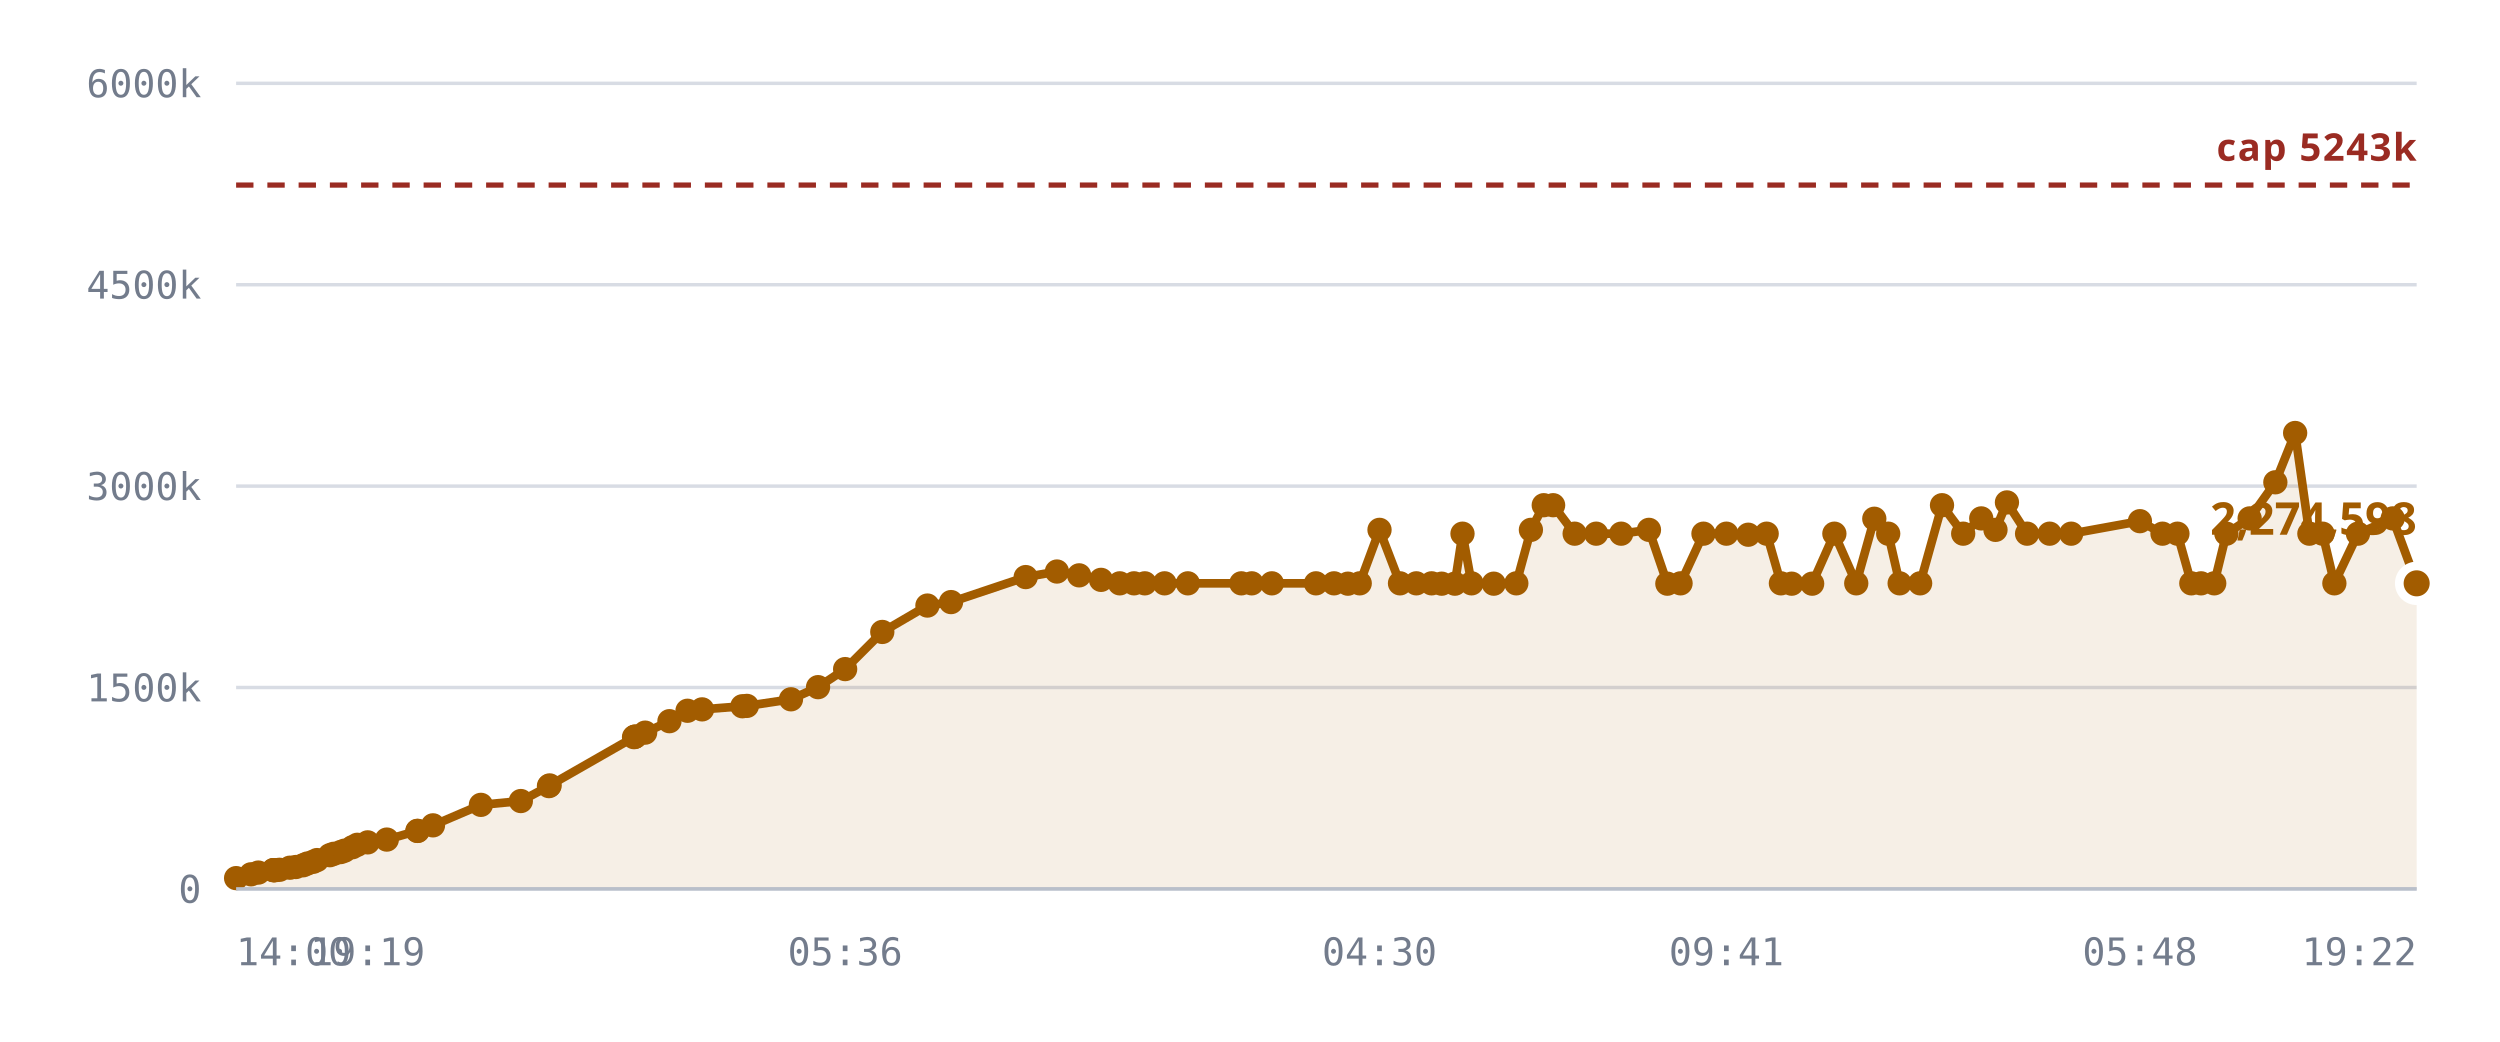
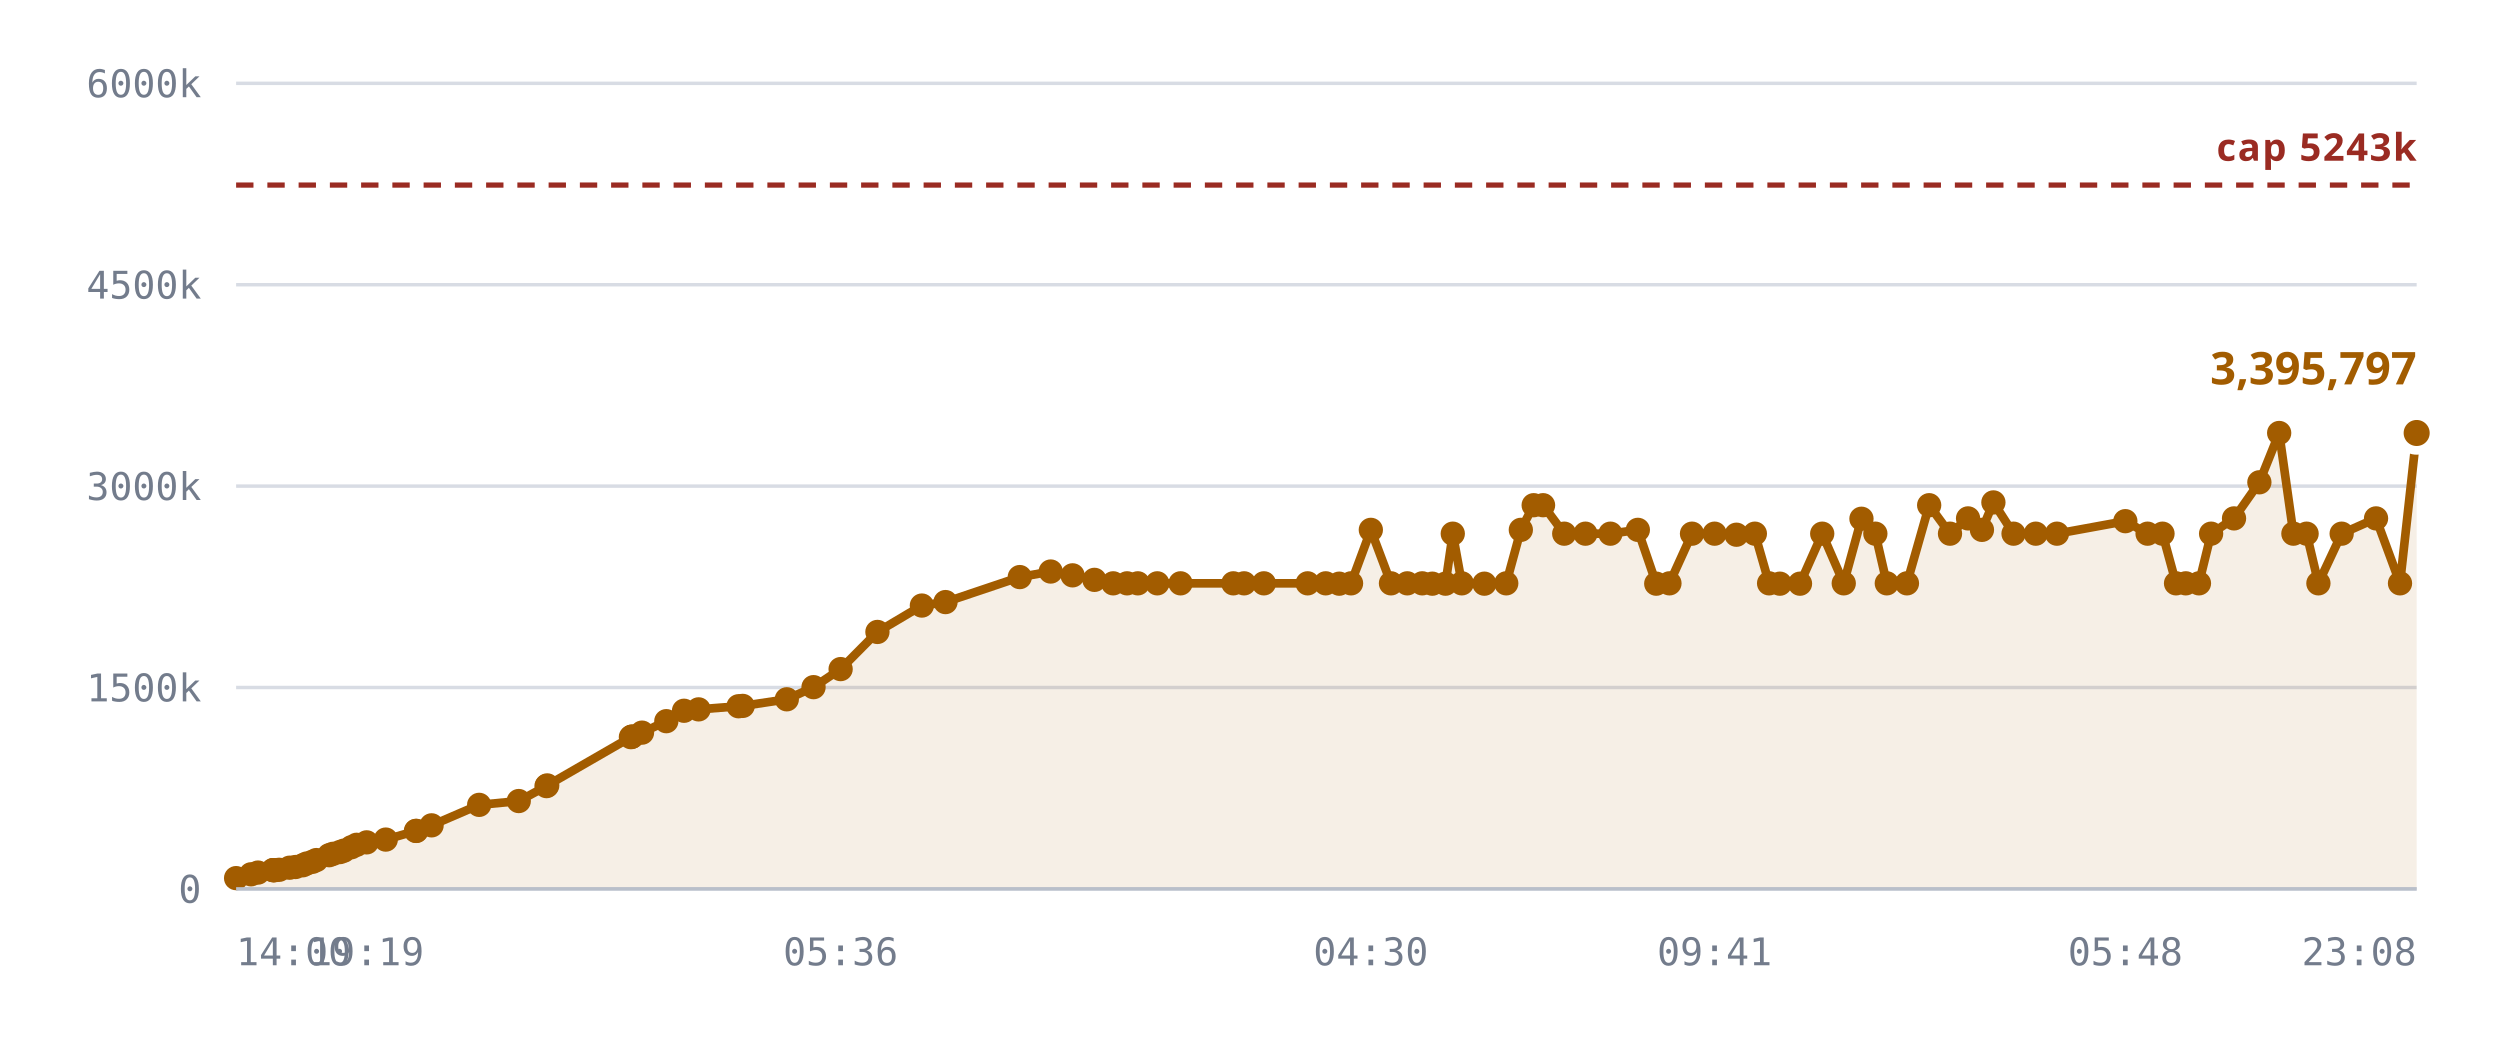
<svg xmlns="http://www.w3.org/2000/svg" viewBox="0 0 720 300" role="img" aria-label="Notes stored against the 5,242,880 cap">
  <style>
    .grid      { stroke: var(--chart-grid, #d8dce4); stroke-width: 1; }
    .cap       { stroke: var(--chart-cap, #9a2b22); stroke-width: 1.5; stroke-dasharray: 5 4; }
    .cap-label { fill: var(--chart-cap, #9a2b22); font: 600 11px Archivo, system-ui, sans-serif; letter-spacing: .04em; }
    .tick      { fill: var(--chart-muted, #737c8c); font: 500 11px "IBM Plex Mono", ui-monospace, monospace; }
    .tick-y    { text-anchor: end; }
    .tick-x    { text-anchor: middle; }
    .series    { fill: none; stroke: var(--chart-line, #a25c00); stroke-width: 2.5; stroke-linejoin: round; stroke-linecap: round; }
    .fill      { fill: var(--chart-fill, rgba(162,92,0,.10)); stroke: none; }
    .dot       { fill: var(--chart-line, #a25c00); }
    .dot-last  { stroke: var(--chart-bg, #fff); stroke-width: 2.5; }
    .end-label { fill: var(--chart-line, #a25c00); font: 700 13px Archivo, system-ui, sans-serif; }
    .axis      { stroke: var(--chart-axis, #b9bfca); stroke-width: 1; }
  </style>
  <line x1="68" y1="256.0" x2="696" y2="256.0" class="grid" />
  <text x="58" y="260.0" class="tick tick-y">0</text>
  <line x1="68" y1="198.0" x2="696" y2="198.0" class="grid" />
  <text x="58" y="202.0" class="tick tick-y">1500k</text>
  <line x1="68" y1="140.0" x2="696" y2="140.0" class="grid" />
  <text x="58" y="144.0" class="tick tick-y">3000k</text>
  <line x1="68" y1="82.0" x2="696" y2="82.0" class="grid" />
  <text x="58" y="86.0" class="tick tick-y">4500k</text>
  <line x1="68" y1="24.0" x2="696" y2="24.0" class="grid" />
  <text x="58" y="28.0" class="tick tick-y">6000k</text>
-   <path d="M68.0,252.9 L72.3,251.8 L74.4,251.3 L78.7,250.6 L78.9,250.6 L78.9,250.6 L79.3,250.6 L80.5,250.5 L83.5,249.9 L85.2,249.7 L87.3,249.2 L88.5,248.7 L90.2,248.2 L91.3,247.7 L95.0,246.3 L96.1,245.9 L98.1,245.4 L99.2,245.0 L101.5,244.0 L102.9,243.3 L105.9,242.6 L111.4,241.8 L120.2,239.3 L120.3,239.3 L124.7,237.7 L138.5,231.8 L150.0,230.7 L158.1,226.4 L158.3,226.2 L182.6,212.3 L182.8,212.2 L183.0,212.1 L185.8,211.0 L192.8,207.7 L198.0,204.7 L202.2,204.3 L213.8,203.4 L215.1,203.3 L227.8,201.4 L235.6,197.9 L243.4,192.7 L254.1,182.0 L267.1,174.4 L273.9,173.4 L295.4,166.2 L304.4,164.6 L310.8,165.7 L317.1,167.0 L322.5,168.0 L326.6,168.0 L329.7,168.0 L335.4,168.0 L342.1,168.0 L357.5,168.0 L360.5,168.0 L366.3,168.0 L379.0,168.0 L384.2,168.0 L388.2,168.1 L391.6,168.0 L397.3,152.6 L403.2,168.0 L407.9,168.0 L412.3,168.0 L415.2,168.1 L419.0,168.1 L421.2,153.7 L423.8,168.0 L430.2,168.1 L436.7,168.0 L440.9,152.6 L444.6,145.5 L447.3,145.5 L453.5,153.7 L459.7,153.7 L466.9,153.7 L474.9,152.6 L480.2,168.1 L484.0,168.0 L490.6,153.7 L497.2,153.7 L503.5,154.0 L508.8,153.7 L512.9,168.0 L516.0,168.1 L521.9,168.1 L528.3,153.7 L534.6,168.0 L539.8,149.4 L543.8,153.7 L547.1,168.0 L553.0,168.0 L559.3,145.5 L565.4,153.7 L570.6,149.3 L574.7,152.6 L578.0,144.7 L583.8,153.7 L590.3,153.7 L596.5,153.7 L616.3,150.1 L622.8,153.7 L627.1,153.7 L631.1,168.0 L633.9,168.0 L637.7,168.0 L641.2,153.7 L647.9,149.3 L655.3,138.9 L661.0,124.7 L665.1,153.7 L668.9,153.7 L672.3,168.0 L679.1,153.7 L689.1,149.3 L696.0,168.0 L696.0,256.0 L68.0,256.0 Z" class="fill" />
+   <path d="M68.0,252.9 L72.3,251.8 L74.3,251.3 L78.6,250.6 L78.8,250.6 L78.8,250.6 L79.2,250.6 L80.4,250.5 L83.4,249.9 L85.1,249.7 L87.2,249.2 L88.3,248.7 L90.0,248.2 L91.1,247.7 L94.8,246.3 L95.9,245.9 L97.9,245.4 L99.0,245.0 L101.2,244.0 L102.7,243.3 L105.6,242.6 L111.1,241.8 L119.8,239.3 L119.9,239.3 L124.3,237.7 L138.0,231.8 L149.4,230.7 L157.4,226.4 L157.6,226.2 L181.7,212.3 L181.9,212.2 L182.1,212.1 L184.9,211.0 L191.9,207.7 L197.0,204.7 L201.2,204.3 L212.7,203.4 L213.9,203.3 L226.6,201.4 L234.3,197.9 L242.1,192.7 L252.7,182.0 L265.5,174.4 L272.3,173.4 L293.7,166.2 L302.6,164.6 L308.9,165.7 L315.2,167.0 L320.6,168.0 L324.6,168.0 L327.7,168.0 L333.3,168.0 L340.0,168.0 L355.2,168.0 L358.3,168.0 L364.0,168.0 L376.6,168.0 L381.8,168.0 L385.7,168.1 L389.1,168.0 L394.8,152.6 L400.6,168.0 L405.3,168.0 L409.6,168.0 L412.5,168.1 L416.3,168.1 L418.4,153.7 L421.0,168.0 L427.5,168.1 L433.8,168.0 L438.0,152.6 L441.7,145.5 L444.4,145.5 L450.5,153.7 L456.6,153.7 L463.8,153.7 L471.7,152.6 L477.0,168.1 L480.8,168.0 L487.3,153.7 L493.8,153.7 L500.1,154.0 L505.4,153.7 L509.5,168.0 L512.6,168.1 L518.4,168.1 L524.8,153.7 L531.0,168.0 L536.1,149.4 L540.1,153.7 L543.4,168.0 L549.2,168.0 L555.6,145.5 L561.6,153.7 L566.8,149.3 L570.8,152.6 L574.1,144.7 L579.9,153.7 L586.3,153.7 L592.4,153.7 L612.1,150.1 L618.5,153.7 L622.8,153.7 L626.7,168.0 L629.5,168.0 L633.3,168.0 L636.8,153.7 L643.4,149.3 L650.7,138.9 L656.4,124.7 L660.5,153.7 L664.3,153.7 L667.7,168.0 L674.4,153.7 L684.3,149.3 L691.2,168.0 L696.0,124.7 L696.0,256.0 L68.0,256.0 Z" class="fill" />
  <line x1="68" y1="53.3" x2="696" y2="53.3" class="cap" />
  <text x="696" y="46.3" class="cap-label" text-anchor="end">cap 5243k</text>
-   <path d="M68.0,252.9 L72.3,251.8 L74.4,251.3 L78.7,250.6 L78.9,250.6 L78.9,250.6 L79.3,250.6 L80.5,250.5 L83.5,249.9 L85.2,249.7 L87.3,249.2 L88.5,248.7 L90.2,248.2 L91.3,247.7 L95.0,246.3 L96.1,245.9 L98.1,245.4 L99.2,245.0 L101.5,244.0 L102.9,243.3 L105.9,242.6 L111.4,241.8 L120.2,239.3 L120.3,239.3 L124.7,237.7 L138.5,231.8 L150.0,230.7 L158.1,226.4 L158.3,226.2 L182.6,212.3 L182.8,212.2 L183.0,212.1 L185.8,211.0 L192.8,207.7 L198.0,204.7 L202.2,204.3 L213.8,203.4 L215.1,203.3 L227.8,201.4 L235.6,197.9 L243.4,192.7 L254.1,182.0 L267.1,174.4 L273.9,173.4 L295.4,166.2 L304.4,164.6 L310.8,165.7 L317.1,167.0 L322.5,168.0 L326.6,168.0 L329.7,168.0 L335.4,168.0 L342.1,168.0 L357.5,168.0 L360.5,168.0 L366.3,168.0 L379.0,168.0 L384.2,168.0 L388.2,168.1 L391.6,168.0 L397.3,152.6 L403.2,168.0 L407.9,168.0 L412.3,168.0 L415.2,168.1 L419.0,168.1 L421.2,153.7 L423.8,168.0 L430.2,168.1 L436.7,168.0 L440.9,152.6 L444.6,145.5 L447.3,145.5 L453.5,153.7 L459.7,153.7 L466.9,153.7 L474.9,152.6 L480.2,168.1 L484.0,168.0 L490.6,153.7 L497.2,153.7 L503.5,154.0 L508.8,153.7 L512.9,168.0 L516.0,168.1 L521.9,168.1 L528.3,153.7 L534.6,168.0 L539.8,149.4 L543.8,153.7 L547.1,168.0 L553.0,168.0 L559.3,145.5 L565.4,153.7 L570.6,149.3 L574.7,152.6 L578.0,144.7 L583.8,153.7 L590.3,153.7 L596.5,153.7 L616.3,150.1 L622.8,153.7 L627.1,153.7 L631.1,168.0 L633.9,168.0 L637.7,168.0 L641.2,153.7 L647.9,149.3 L655.3,138.9 L661.0,124.7 L665.1,153.7 L668.9,153.7 L672.3,168.0 L679.1,153.7 L689.1,149.3 L696.0,168.0" class="series" />
+   <path d="M68.0,252.9 L72.3,251.8 L74.3,251.3 L78.6,250.6 L78.8,250.6 L78.8,250.6 L79.2,250.6 L80.4,250.5 L83.4,249.9 L85.1,249.7 L87.2,249.2 L88.3,248.7 L90.0,248.2 L91.1,247.7 L94.8,246.3 L95.9,245.9 L97.9,245.4 L99.0,245.0 L101.2,244.0 L102.7,243.3 L105.6,242.6 L111.1,241.8 L119.8,239.3 L119.9,239.3 L124.3,237.7 L138.0,231.8 L149.4,230.7 L157.4,226.4 L157.6,226.2 L181.7,212.3 L181.9,212.2 L182.1,212.1 L184.9,211.0 L191.9,207.7 L197.0,204.7 L201.2,204.3 L212.7,203.4 L213.9,203.3 L226.6,201.4 L234.3,197.9 L242.1,192.7 L252.7,182.0 L265.5,174.4 L272.3,173.4 L293.7,166.2 L302.6,164.6 L308.9,165.7 L315.2,167.0 L320.6,168.0 L324.6,168.0 L327.7,168.0 L333.3,168.0 L340.0,168.0 L355.2,168.0 L358.3,168.0 L364.0,168.0 L376.6,168.0 L381.8,168.0 L385.7,168.1 L389.1,168.0 L394.8,152.6 L400.6,168.0 L405.3,168.0 L409.6,168.0 L412.5,168.1 L416.3,168.1 L418.4,153.7 L421.0,168.0 L427.5,168.1 L433.8,168.0 L438.0,152.6 L441.7,145.5 L444.4,145.5 L450.5,153.7 L456.6,153.7 L463.8,153.7 L471.7,152.6 L477.0,168.1 L480.8,168.0 L487.3,153.7 L493.8,153.7 L500.1,154.0 L505.4,153.7 L509.5,168.0 L512.6,168.1 L518.4,168.1 L524.8,153.7 L531.0,168.0 L536.1,149.4 L540.1,153.7 L543.4,168.0 L549.2,168.0 L555.6,145.5 L561.6,153.7 L566.8,149.3 L570.8,152.6 L574.1,144.7 L579.9,153.7 L586.3,153.7 L592.4,153.7 L612.1,150.1 L618.5,153.7 L622.8,153.7 L626.7,168.0 L629.5,168.0 L633.3,168.0 L636.8,153.7 L643.4,149.3 L650.7,138.9 L656.4,124.7 L660.5,153.7 L664.3,153.7 L667.7,168.0 L674.4,153.7 L684.3,149.3 L691.2,168.0 L696.0,124.7" class="series" />
  <circle cx="68.0" cy="252.9" r="3.5" class="dot" />
  <circle cx="72.3" cy="251.8" r="3.5" class="dot" />
-   <circle cx="74.4" cy="251.3" r="3.5" class="dot" />
-   <circle cx="78.7" cy="250.6" r="3.5" class="dot" />
-   <circle cx="78.9" cy="250.6" r="3.5" class="dot" />
-   <circle cx="78.9" cy="250.6" r="3.5" class="dot" />
-   <circle cx="79.3" cy="250.6" r="3.5" class="dot" />
-   <circle cx="80.5" cy="250.5" r="3.5" class="dot" />
-   <circle cx="83.5" cy="249.9" r="3.5" class="dot" />
-   <circle cx="85.2" cy="249.7" r="3.5" class="dot" />
-   <circle cx="87.3" cy="249.2" r="3.5" class="dot" />
-   <circle cx="88.5" cy="248.7" r="3.5" class="dot" />
-   <circle cx="90.2" cy="248.2" r="3.5" class="dot" />
-   <circle cx="91.3" cy="247.7" r="3.5" class="dot" />
-   <circle cx="95.0" cy="246.3" r="3.5" class="dot" />
-   <circle cx="96.1" cy="245.9" r="3.5" class="dot" />
-   <circle cx="98.1" cy="245.4" r="3.5" class="dot" />
-   <circle cx="99.2" cy="245.0" r="3.5" class="dot" />
-   <circle cx="101.5" cy="244.0" r="3.5" class="dot" />
-   <circle cx="102.9" cy="243.3" r="3.5" class="dot" />
-   <circle cx="105.9" cy="242.6" r="3.5" class="dot" />
-   <circle cx="111.4" cy="241.8" r="3.5" class="dot" />
-   <circle cx="120.2" cy="239.3" r="3.5" class="dot" />
-   <circle cx="120.3" cy="239.3" r="3.5" class="dot" />
-   <circle cx="124.7" cy="237.7" r="3.5" class="dot" />
-   <circle cx="138.5" cy="231.8" r="3.5" class="dot" />
-   <circle cx="150.0" cy="230.7" r="3.5" class="dot" />
-   <circle cx="158.1" cy="226.4" r="3.5" class="dot" />
-   <circle cx="158.3" cy="226.2" r="3.5" class="dot" />
-   <circle cx="182.6" cy="212.3" r="3.5" class="dot" />
-   <circle cx="182.8" cy="212.2" r="3.5" class="dot" />
-   <circle cx="183.0" cy="212.1" r="3.5" class="dot" />
-   <circle cx="185.8" cy="211.0" r="3.5" class="dot" />
-   <circle cx="192.8" cy="207.7" r="3.5" class="dot" />
-   <circle cx="198.0" cy="204.7" r="3.5" class="dot" />
-   <circle cx="202.2" cy="204.3" r="3.5" class="dot" />
-   <circle cx="213.8" cy="203.4" r="3.5" class="dot" />
-   <circle cx="215.1" cy="203.3" r="3.5" class="dot" />
-   <circle cx="227.8" cy="201.4" r="3.5" class="dot" />
-   <circle cx="235.6" cy="197.9" r="3.5" class="dot" />
-   <circle cx="243.4" cy="192.7" r="3.5" class="dot" />
-   <circle cx="254.1" cy="182.0" r="3.5" class="dot" />
-   <circle cx="267.1" cy="174.4" r="3.5" class="dot" />
-   <circle cx="273.9" cy="173.4" r="3.5" class="dot" />
-   <circle cx="295.4" cy="166.2" r="3.5" class="dot" />
-   <circle cx="304.4" cy="164.6" r="3.5" class="dot" />
-   <circle cx="310.8" cy="165.7" r="3.5" class="dot" />
-   <circle cx="317.1" cy="167.0" r="3.5" class="dot" />
-   <circle cx="322.5" cy="168.0" r="3.5" class="dot" />
-   <circle cx="326.6" cy="168.0" r="3.5" class="dot" />
-   <circle cx="329.7" cy="168.0" r="3.5" class="dot" />
-   <circle cx="335.4" cy="168.0" r="3.5" class="dot" />
-   <circle cx="342.1" cy="168.0" r="3.5" class="dot" />
-   <circle cx="357.5" cy="168.0" r="3.5" class="dot" />
-   <circle cx="360.5" cy="168.0" r="3.5" class="dot" />
-   <circle cx="366.3" cy="168.0" r="3.5" class="dot" />
-   <circle cx="379.0" cy="168.0" r="3.5" class="dot" />
-   <circle cx="384.2" cy="168.0" r="3.5" class="dot" />
-   <circle cx="388.2" cy="168.1" r="3.5" class="dot" />
-   <circle cx="391.6" cy="168.0" r="3.5" class="dot" />
-   <circle cx="397.3" cy="152.6" r="3.5" class="dot" />
-   <circle cx="403.2" cy="168.0" r="3.5" class="dot" />
-   <circle cx="407.9" cy="168.0" r="3.5" class="dot" />
-   <circle cx="412.3" cy="168.0" r="3.5" class="dot" />
-   <circle cx="415.2" cy="168.1" r="3.5" class="dot" />
-   <circle cx="419.0" cy="168.1" r="3.5" class="dot" />
-   <circle cx="421.2" cy="153.7" r="3.5" class="dot" />
-   <circle cx="423.8" cy="168.0" r="3.5" class="dot" />
-   <circle cx="430.2" cy="168.1" r="3.5" class="dot" />
-   <circle cx="436.7" cy="168.0" r="3.5" class="dot" />
-   <circle cx="440.9" cy="152.6" r="3.5" class="dot" />
-   <circle cx="444.6" cy="145.5" r="3.5" class="dot" />
-   <circle cx="447.3" cy="145.5" r="3.5" class="dot" />
-   <circle cx="453.5" cy="153.7" r="3.5" class="dot" />
-   <circle cx="459.7" cy="153.7" r="3.5" class="dot" />
-   <circle cx="466.9" cy="153.7" r="3.5" class="dot" />
-   <circle cx="474.9" cy="152.6" r="3.5" class="dot" />
-   <circle cx="480.2" cy="168.1" r="3.5" class="dot" />
-   <circle cx="484.0" cy="168.0" r="3.5" class="dot" />
-   <circle cx="490.6" cy="153.7" r="3.5" class="dot" />
-   <circle cx="497.2" cy="153.7" r="3.5" class="dot" />
-   <circle cx="503.5" cy="154.0" r="3.5" class="dot" />
-   <circle cx="508.8" cy="153.7" r="3.5" class="dot" />
-   <circle cx="512.9" cy="168.0" r="3.5" class="dot" />
-   <circle cx="516.0" cy="168.1" r="3.5" class="dot" />
-   <circle cx="521.9" cy="168.1" r="3.5" class="dot" />
-   <circle cx="528.3" cy="153.7" r="3.5" class="dot" />
-   <circle cx="534.6" cy="168.0" r="3.5" class="dot" />
-   <circle cx="539.8" cy="149.4" r="3.5" class="dot" />
-   <circle cx="543.8" cy="153.7" r="3.5" class="dot" />
-   <circle cx="547.1" cy="168.0" r="3.5" class="dot" />
-   <circle cx="553.0" cy="168.0" r="3.5" class="dot" />
-   <circle cx="559.3" cy="145.5" r="3.5" class="dot" />
-   <circle cx="565.4" cy="153.7" r="3.5" class="dot" />
-   <circle cx="570.6" cy="149.3" r="3.5" class="dot" />
-   <circle cx="574.7" cy="152.6" r="3.5" class="dot" />
-   <circle cx="578.0" cy="144.7" r="3.5" class="dot" />
-   <circle cx="583.8" cy="153.7" r="3.5" class="dot" />
-   <circle cx="590.3" cy="153.7" r="3.5" class="dot" />
-   <circle cx="596.5" cy="153.7" r="3.5" class="dot" />
-   <circle cx="616.3" cy="150.1" r="3.5" class="dot" />
+   <circle cx="74.3" cy="251.3" r="3.5" class="dot" />
+   <circle cx="78.6" cy="250.6" r="3.5" class="dot" />
+   <circle cx="78.8" cy="250.6" r="3.5" class="dot" />
+   <circle cx="78.8" cy="250.6" r="3.5" class="dot" />
+   <circle cx="79.2" cy="250.6" r="3.5" class="dot" />
+   <circle cx="80.4" cy="250.5" r="3.5" class="dot" />
+   <circle cx="83.4" cy="249.9" r="3.5" class="dot" />
+   <circle cx="85.1" cy="249.7" r="3.5" class="dot" />
+   <circle cx="87.2" cy="249.2" r="3.5" class="dot" />
+   <circle cx="88.3" cy="248.7" r="3.5" class="dot" />
+   <circle cx="90.0" cy="248.2" r="3.5" class="dot" />
+   <circle cx="91.1" cy="247.7" r="3.5" class="dot" />
+   <circle cx="94.8" cy="246.3" r="3.5" class="dot" />
+   <circle cx="95.9" cy="245.9" r="3.5" class="dot" />
+   <circle cx="97.9" cy="245.4" r="3.5" class="dot" />
+   <circle cx="99.0" cy="245.0" r="3.5" class="dot" />
+   <circle cx="101.2" cy="244.0" r="3.5" class="dot" />
+   <circle cx="102.7" cy="243.3" r="3.5" class="dot" />
+   <circle cx="105.6" cy="242.6" r="3.5" class="dot" />
+   <circle cx="111.1" cy="241.8" r="3.5" class="dot" />
+   <circle cx="119.8" cy="239.3" r="3.5" class="dot" />
+   <circle cx="119.9" cy="239.3" r="3.5" class="dot" />
+   <circle cx="124.3" cy="237.7" r="3.5" class="dot" />
+   <circle cx="138.0" cy="231.8" r="3.5" class="dot" />
+   <circle cx="149.4" cy="230.7" r="3.5" class="dot" />
+   <circle cx="157.4" cy="226.4" r="3.5" class="dot" />
+   <circle cx="157.6" cy="226.2" r="3.5" class="dot" />
+   <circle cx="181.7" cy="212.3" r="3.5" class="dot" />
+   <circle cx="181.9" cy="212.2" r="3.5" class="dot" />
+   <circle cx="182.1" cy="212.1" r="3.5" class="dot" />
+   <circle cx="184.9" cy="211.0" r="3.5" class="dot" />
+   <circle cx="191.9" cy="207.7" r="3.5" class="dot" />
+   <circle cx="197.0" cy="204.7" r="3.5" class="dot" />
+   <circle cx="201.2" cy="204.3" r="3.5" class="dot" />
+   <circle cx="212.7" cy="203.4" r="3.5" class="dot" />
+   <circle cx="213.9" cy="203.3" r="3.5" class="dot" />
+   <circle cx="226.6" cy="201.4" r="3.5" class="dot" />
+   <circle cx="234.3" cy="197.9" r="3.5" class="dot" />
+   <circle cx="242.1" cy="192.7" r="3.5" class="dot" />
+   <circle cx="252.7" cy="182.0" r="3.5" class="dot" />
+   <circle cx="265.5" cy="174.4" r="3.5" class="dot" />
+   <circle cx="272.3" cy="173.4" r="3.5" class="dot" />
+   <circle cx="293.7" cy="166.2" r="3.5" class="dot" />
+   <circle cx="302.6" cy="164.6" r="3.5" class="dot" />
+   <circle cx="308.9" cy="165.7" r="3.5" class="dot" />
+   <circle cx="315.2" cy="167.0" r="3.5" class="dot" />
+   <circle cx="320.6" cy="168.0" r="3.5" class="dot" />
+   <circle cx="324.6" cy="168.0" r="3.5" class="dot" />
+   <circle cx="327.7" cy="168.0" r="3.5" class="dot" />
+   <circle cx="333.3" cy="168.0" r="3.5" class="dot" />
+   <circle cx="340.0" cy="168.0" r="3.5" class="dot" />
+   <circle cx="355.2" cy="168.0" r="3.5" class="dot" />
+   <circle cx="358.3" cy="168.0" r="3.5" class="dot" />
+   <circle cx="364.0" cy="168.0" r="3.5" class="dot" />
+   <circle cx="376.6" cy="168.0" r="3.5" class="dot" />
+   <circle cx="381.8" cy="168.0" r="3.5" class="dot" />
+   <circle cx="385.7" cy="168.1" r="3.5" class="dot" />
+   <circle cx="389.1" cy="168.0" r="3.5" class="dot" />
+   <circle cx="394.8" cy="152.6" r="3.5" class="dot" />
+   <circle cx="400.6" cy="168.0" r="3.5" class="dot" />
+   <circle cx="405.3" cy="168.0" r="3.5" class="dot" />
+   <circle cx="409.6" cy="168.0" r="3.5" class="dot" />
+   <circle cx="412.5" cy="168.1" r="3.5" class="dot" />
+   <circle cx="416.3" cy="168.1" r="3.5" class="dot" />
+   <circle cx="418.4" cy="153.7" r="3.5" class="dot" />
+   <circle cx="421.0" cy="168.0" r="3.5" class="dot" />
+   <circle cx="427.5" cy="168.1" r="3.5" class="dot" />
+   <circle cx="433.8" cy="168.0" r="3.5" class="dot" />
+   <circle cx="438.0" cy="152.6" r="3.5" class="dot" />
+   <circle cx="441.7" cy="145.5" r="3.5" class="dot" />
+   <circle cx="444.4" cy="145.5" r="3.5" class="dot" />
+   <circle cx="450.5" cy="153.7" r="3.5" class="dot" />
+   <circle cx="456.6" cy="153.7" r="3.5" class="dot" />
+   <circle cx="463.8" cy="153.7" r="3.5" class="dot" />
+   <circle cx="471.7" cy="152.6" r="3.5" class="dot" />
+   <circle cx="477.0" cy="168.1" r="3.5" class="dot" />
+   <circle cx="480.8" cy="168.0" r="3.5" class="dot" />
+   <circle cx="487.3" cy="153.7" r="3.5" class="dot" />
+   <circle cx="493.8" cy="153.7" r="3.5" class="dot" />
+   <circle cx="500.1" cy="154.0" r="3.5" class="dot" />
+   <circle cx="505.4" cy="153.7" r="3.5" class="dot" />
+   <circle cx="509.5" cy="168.0" r="3.5" class="dot" />
+   <circle cx="512.6" cy="168.1" r="3.5" class="dot" />
+   <circle cx="518.4" cy="168.1" r="3.5" class="dot" />
+   <circle cx="524.8" cy="153.7" r="3.5" class="dot" />
+   <circle cx="531.0" cy="168.0" r="3.5" class="dot" />
+   <circle cx="536.1" cy="149.4" r="3.5" class="dot" />
+   <circle cx="540.1" cy="153.7" r="3.5" class="dot" />
+   <circle cx="543.4" cy="168.0" r="3.5" class="dot" />
+   <circle cx="549.2" cy="168.0" r="3.5" class="dot" />
+   <circle cx="555.6" cy="145.5" r="3.5" class="dot" />
+   <circle cx="561.6" cy="153.7" r="3.5" class="dot" />
+   <circle cx="566.8" cy="149.3" r="3.5" class="dot" />
+   <circle cx="570.8" cy="152.6" r="3.5" class="dot" />
+   <circle cx="574.1" cy="144.7" r="3.5" class="dot" />
+   <circle cx="579.9" cy="153.7" r="3.5" class="dot" />
+   <circle cx="586.3" cy="153.7" r="3.5" class="dot" />
+   <circle cx="592.4" cy="153.7" r="3.5" class="dot" />
+   <circle cx="612.1" cy="150.1" r="3.5" class="dot" />
+   <circle cx="618.5" cy="153.7" r="3.5" class="dot" />
  <circle cx="622.8" cy="153.7" r="3.5" class="dot" />
-   <circle cx="627.1" cy="153.7" r="3.5" class="dot" />
-   <circle cx="631.1" cy="168.0" r="3.5" class="dot" />
-   <circle cx="633.9" cy="168.0" r="3.5" class="dot" />
-   <circle cx="637.7" cy="168.0" r="3.5" class="dot" />
-   <circle cx="641.2" cy="153.7" r="3.5" class="dot" />
-   <circle cx="647.9" cy="149.3" r="3.5" class="dot" />
-   <circle cx="655.3" cy="138.9" r="3.5" class="dot" />
-   <circle cx="661.0" cy="124.7" r="3.5" class="dot" />
-   <circle cx="665.1" cy="153.7" r="3.5" class="dot" />
-   <circle cx="668.9" cy="153.7" r="3.5" class="dot" />
-   <circle cx="672.3" cy="168.0" r="3.5" class="dot" />
-   <circle cx="679.1" cy="153.7" r="3.5" class="dot" />
-   <circle cx="689.1" cy="149.3" r="3.5" class="dot" />
-   <circle cx="696.0" cy="168.0" r="5" class="dot dot-last" />
-   <text x="696.0" y="154.0" class="end-label" text-anchor="end">2,274,598</text>
+   <circle cx="626.7" cy="168.0" r="3.5" class="dot" />
+   <circle cx="629.5" cy="168.0" r="3.5" class="dot" />
+   <circle cx="633.3" cy="168.0" r="3.5" class="dot" />
+   <circle cx="636.8" cy="153.7" r="3.5" class="dot" />
+   <circle cx="643.4" cy="149.3" r="3.5" class="dot" />
+   <circle cx="650.7" cy="138.9" r="3.5" class="dot" />
+   <circle cx="656.4" cy="124.7" r="3.5" class="dot" />
+   <circle cx="660.5" cy="153.7" r="3.5" class="dot" />
+   <circle cx="664.3" cy="153.7" r="3.5" class="dot" />
+   <circle cx="667.7" cy="168.0" r="3.5" class="dot" />
+   <circle cx="674.4" cy="153.7" r="3.5" class="dot" />
+   <circle cx="684.3" cy="149.3" r="3.5" class="dot" />
+   <circle cx="691.2" cy="168.0" r="3.5" class="dot" />
+   <circle cx="696.0" cy="124.7" r="5" class="dot dot-last" />
+   <text x="696.0" y="110.7" class="end-label" text-anchor="end">3,395,797</text>
  <line x1="68" y1="256" x2="696" y2="256" class="axis" />
  <text x="68.0" y="278" class="tick" text-anchor="start">14:00</text>
-   <text x="105.9" y="278" class="tick" text-anchor="middle">19:19</text>
-   <text x="243.4" y="278" class="tick" text-anchor="middle">05:36</text>
-   <text x="397.3" y="278" class="tick" text-anchor="middle">04:30</text>
-   <text x="497.2" y="278" class="tick" text-anchor="middle">09:41</text>
-   <text x="616.3" y="278" class="tick" text-anchor="middle">05:48</text>
-   <text x="696.0" y="278" class="tick" text-anchor="end">19:22</text>
+   <text x="105.6" y="278" class="tick" text-anchor="middle">19:19</text>
+   <text x="242.1" y="278" class="tick" text-anchor="middle">05:36</text>
+   <text x="394.8" y="278" class="tick" text-anchor="middle">04:30</text>
+   <text x="493.8" y="278" class="tick" text-anchor="middle">09:41</text>
+   <text x="612.1" y="278" class="tick" text-anchor="middle">05:48</text>
+   <text x="696.0" y="278" class="tick" text-anchor="end">23:08</text>
</svg>
